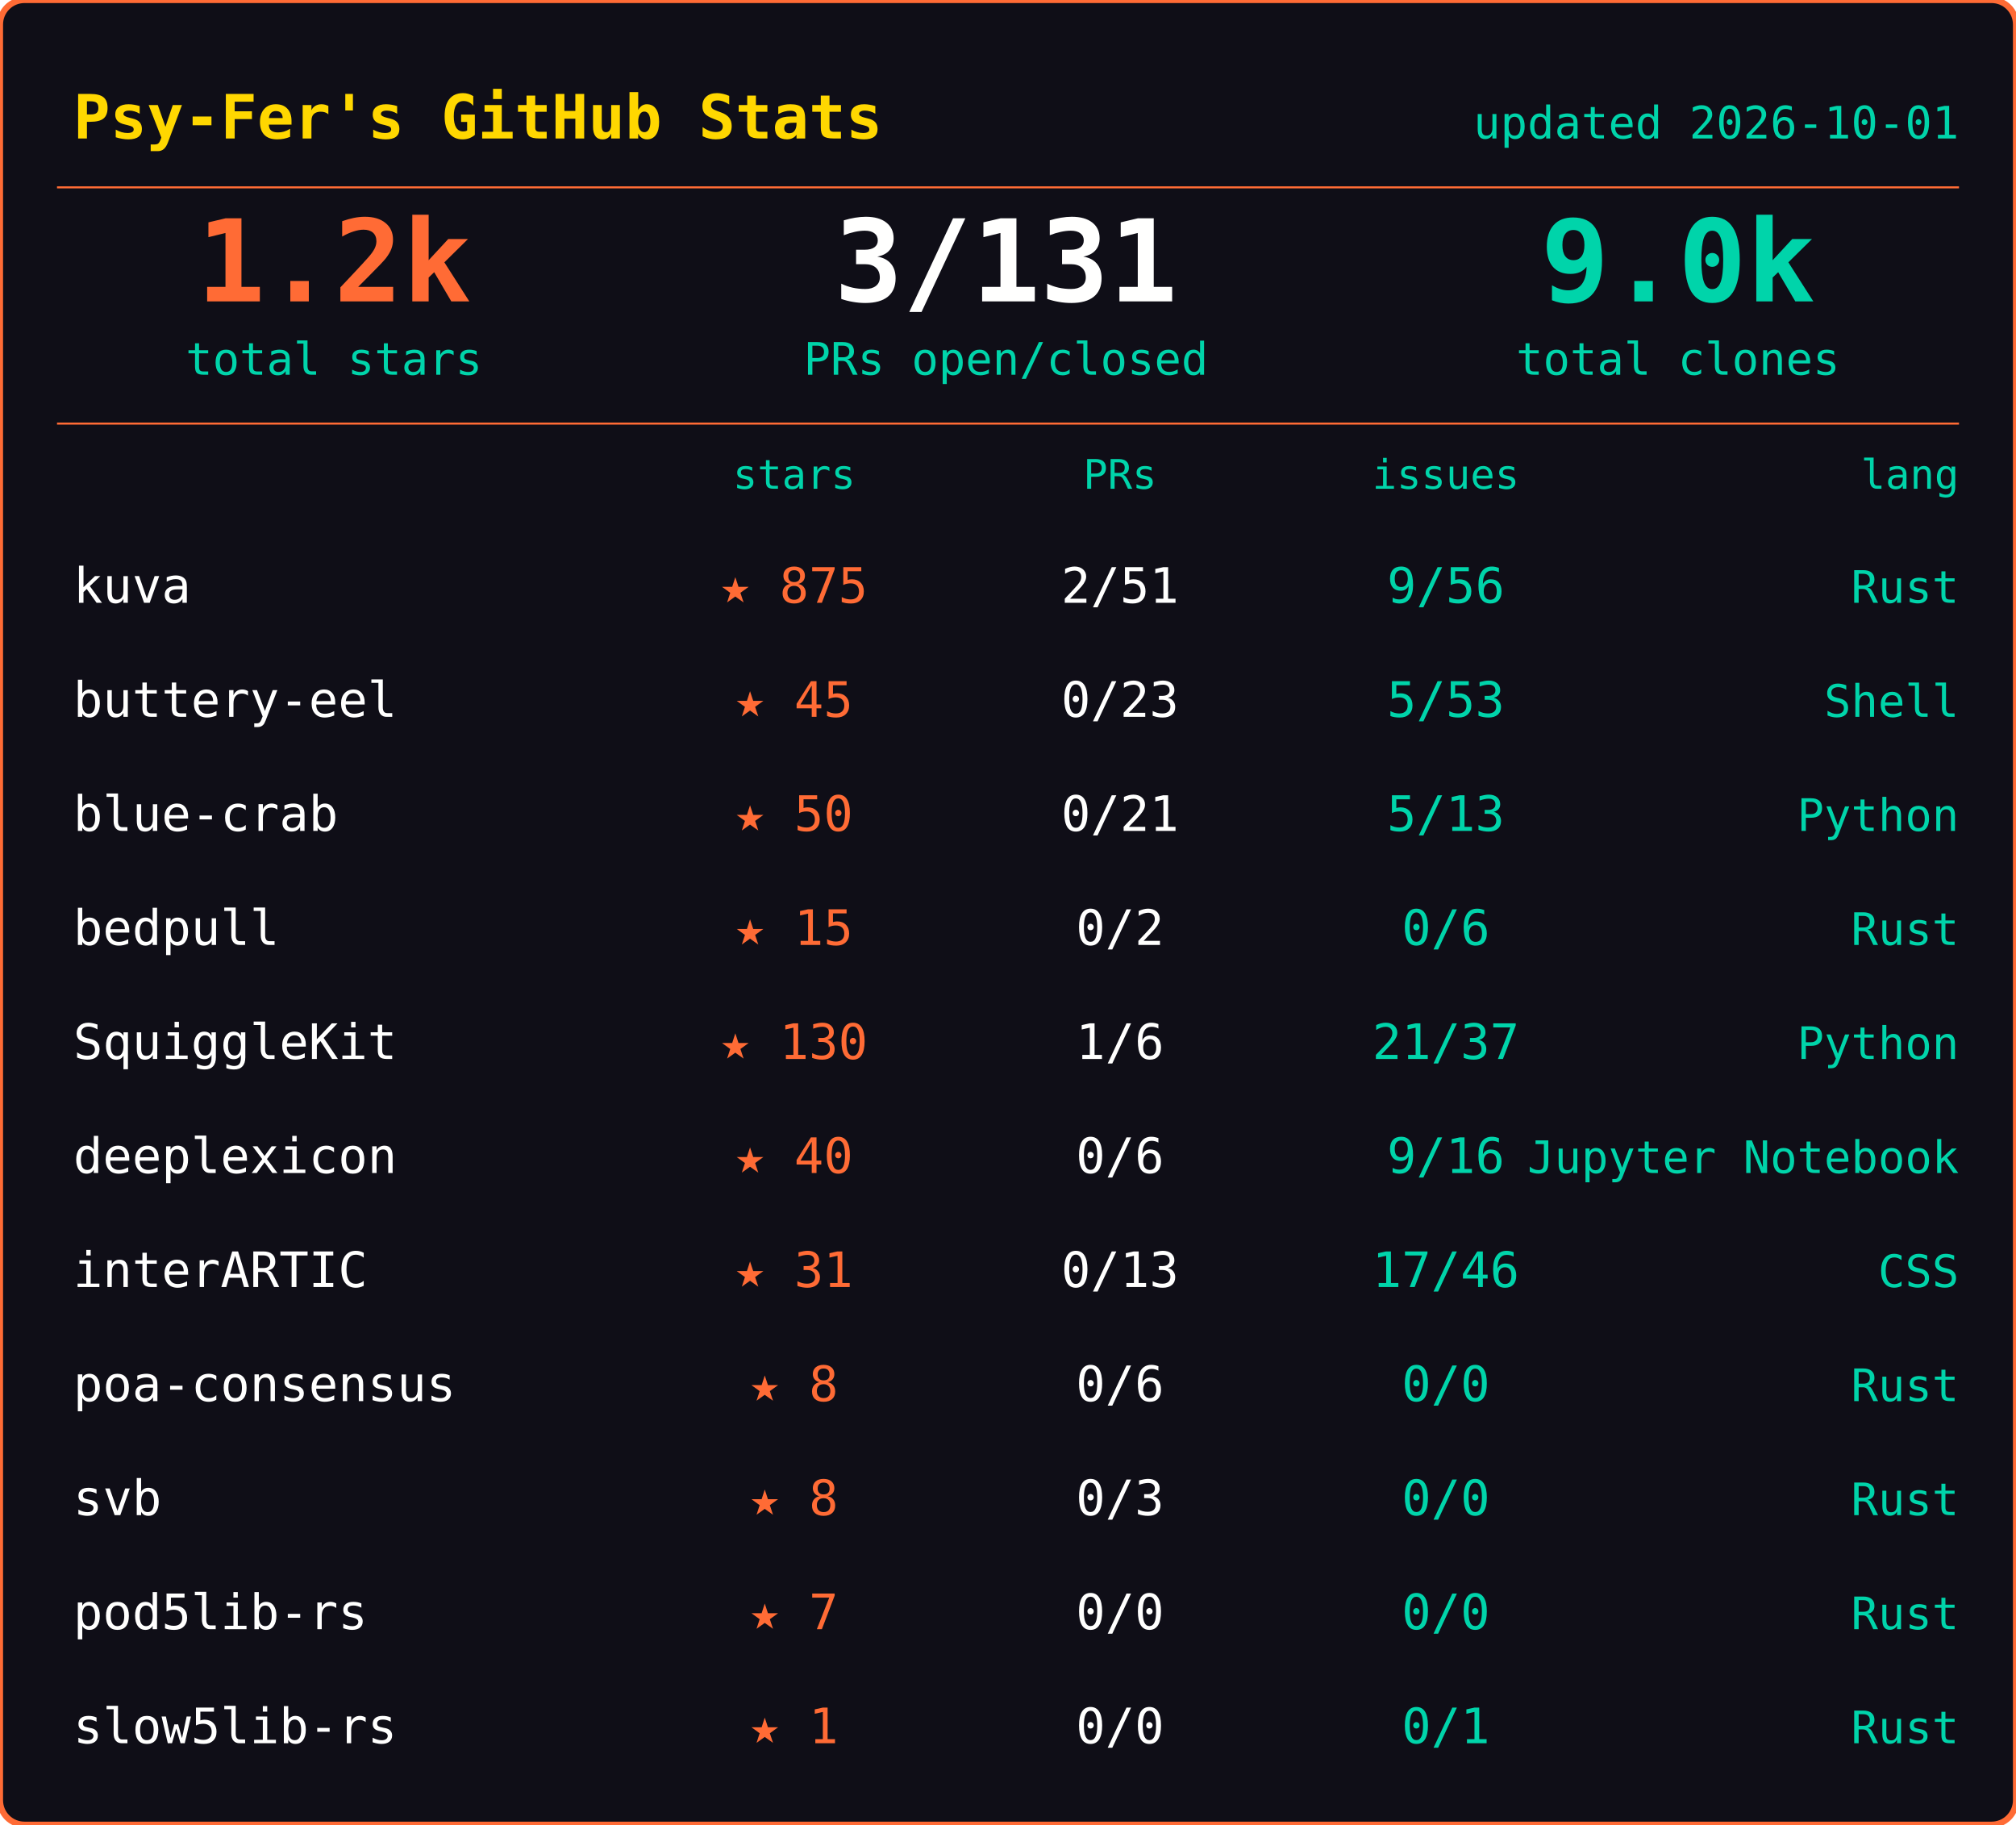
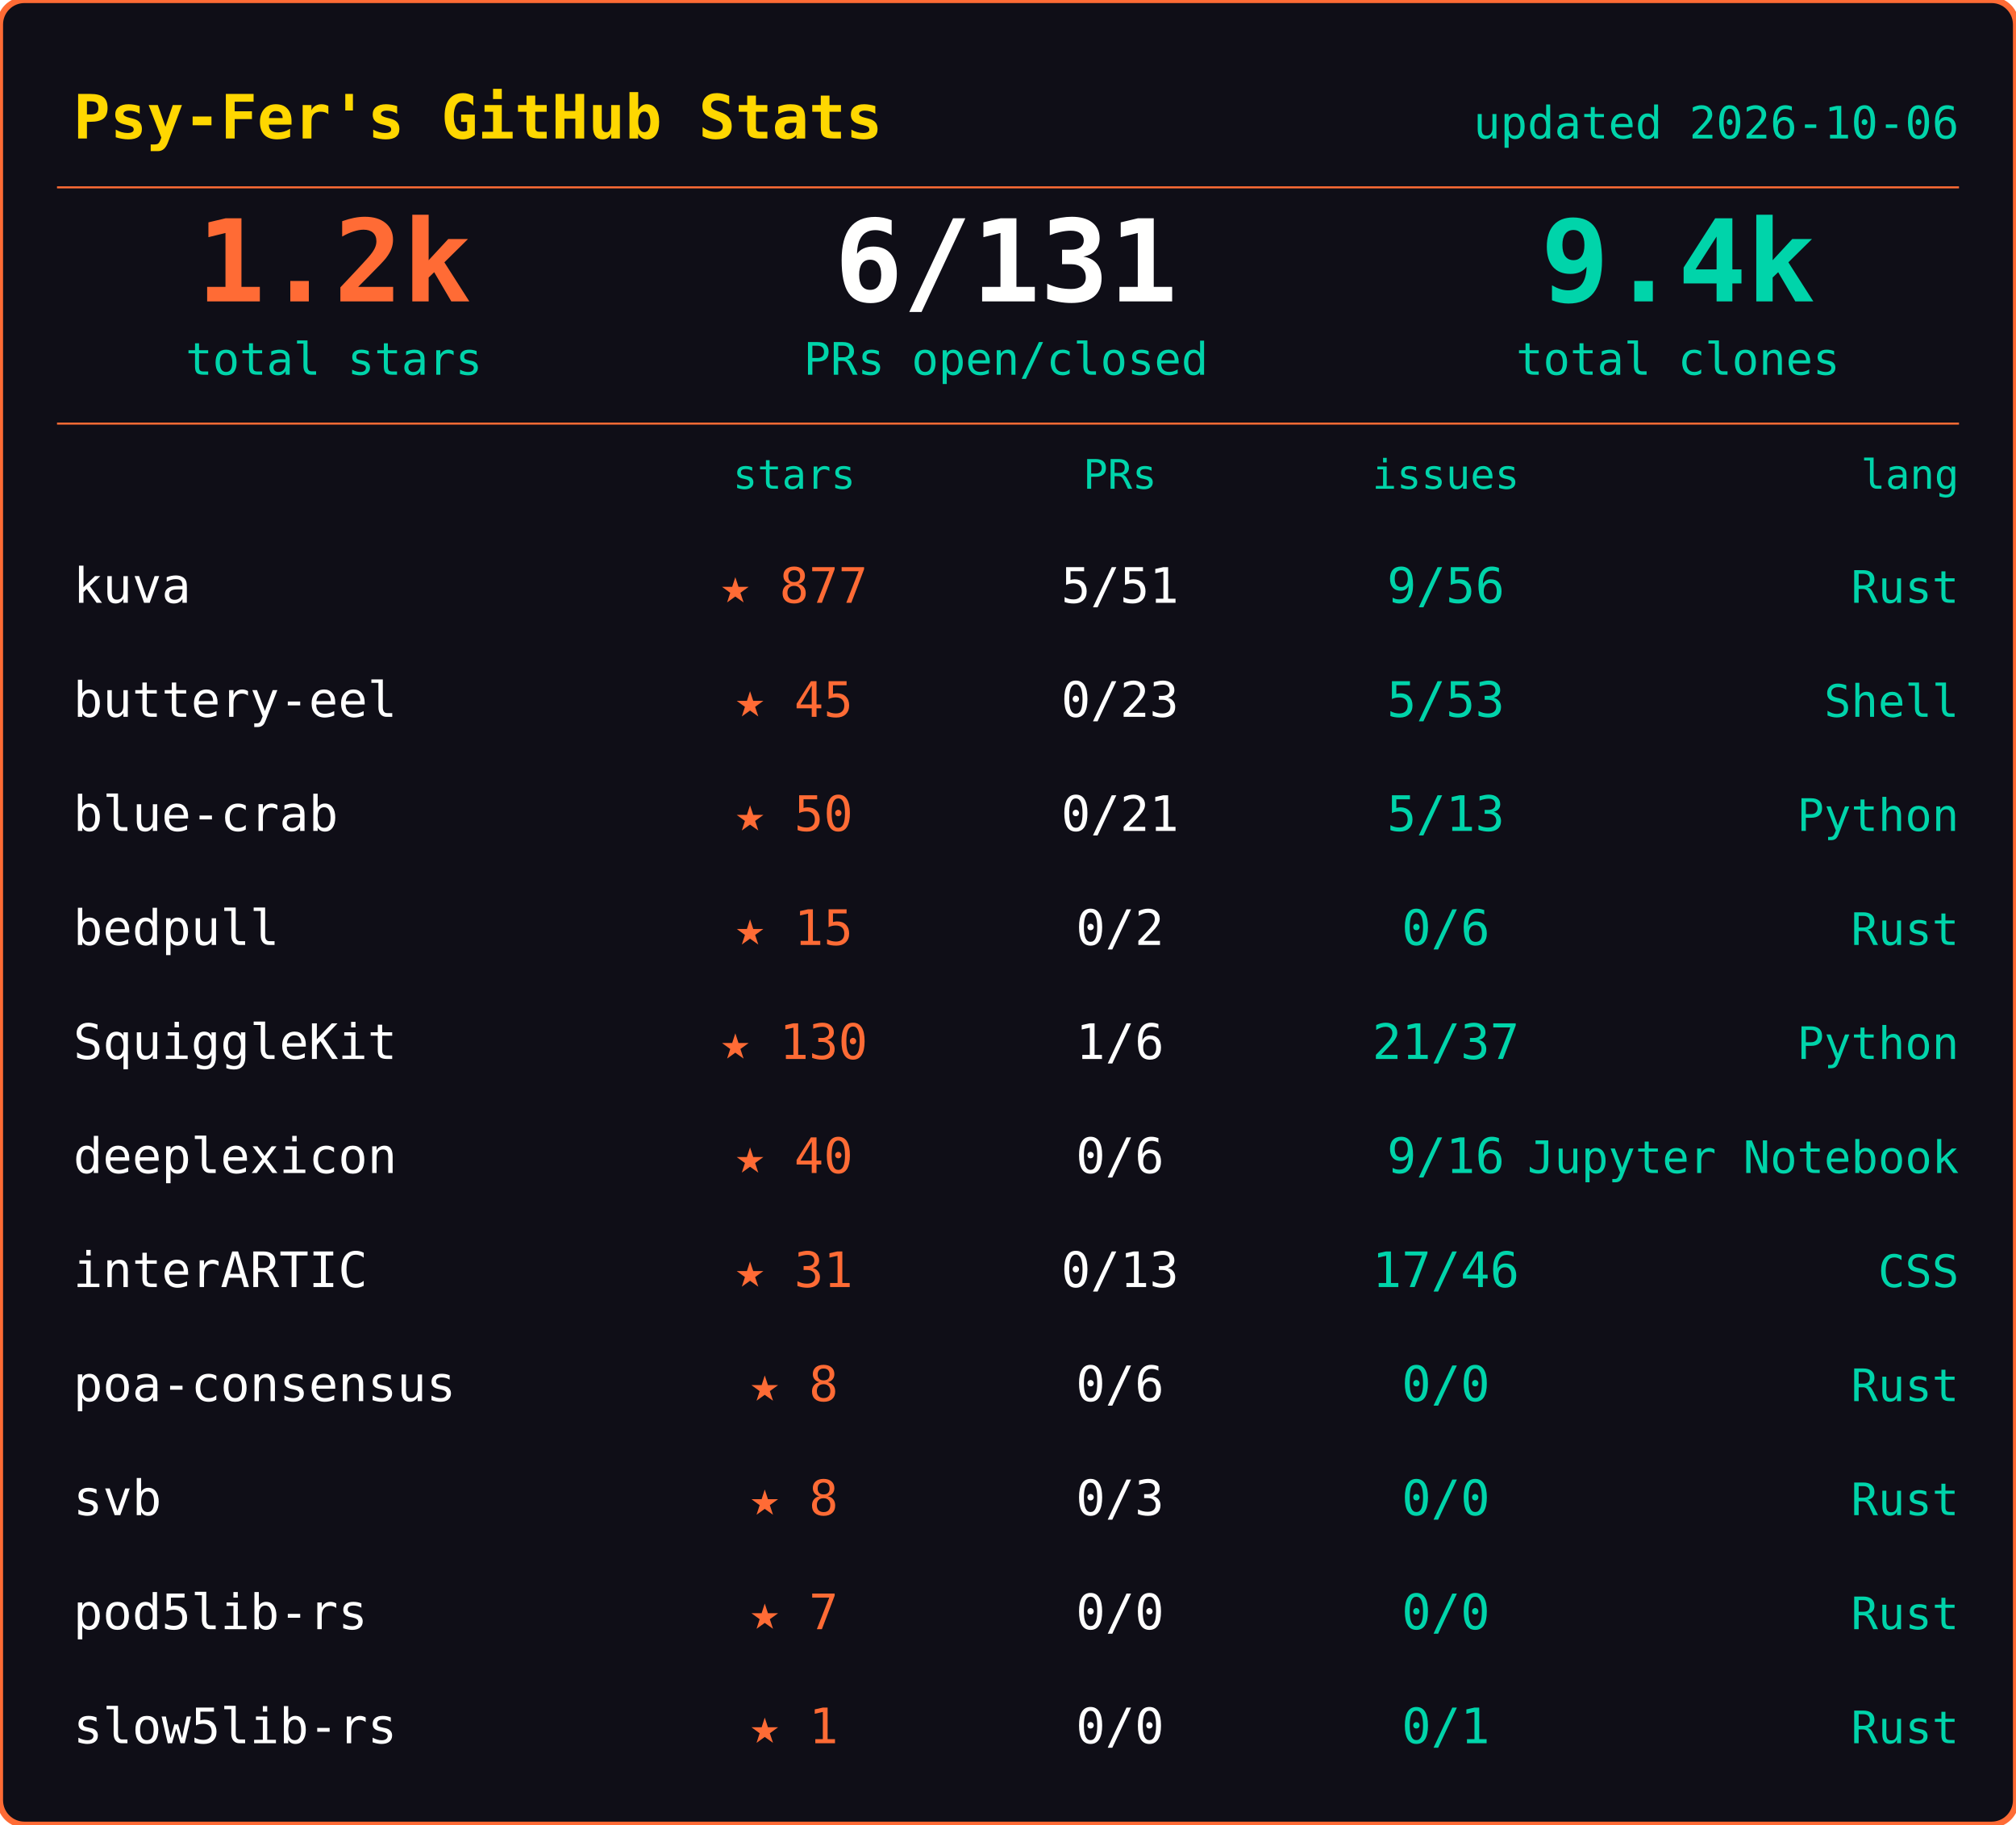
<svg xmlns="http://www.w3.org/2000/svg" width="495" height="448">
  <rect width="495" height="448" rx="6" fill="#0f0e17" stroke="#ff6b35" stroke-width="1.5" />
  <text x="18" y="34" font-family="ui-monospace,SFMono-Regular,SF Mono,Menlo,monospace" font-size="15" font-weight="600" fill="#ffd700">Psy-Fer's GitHub Stats</text>
-   <text x="481" y="34" font-family="ui-monospace,SFMono-Regular,SF Mono,Menlo,monospace" font-size="11" fill="#00d4aa" text-anchor="end">updated 2026-10-01</text>
+   <text x="481" y="34" font-family="ui-monospace,SFMono-Regular,SF Mono,Menlo,monospace" font-size="11" fill="#00d4aa" text-anchor="end">updated 2026-10-06</text>
  <line x1="14" y1="46" x2="481" y2="46" stroke="#ff6b35" stroke-width="0.5" />
  <text x="82" y="74" font-family="ui-monospace,SFMono-Regular,SF Mono,Menlo,monospace" font-size="28" font-weight="700" fill="#ff6b35" text-anchor="middle">1.2k</text>
  <text x="82" y="92" font-family="ui-monospace,SFMono-Regular,SF Mono,Menlo,monospace" font-size="11" fill="#00d4aa" text-anchor="middle">total stars</text>
-   <text x="247" y="74" font-family="ui-monospace,SFMono-Regular,SF Mono,Menlo,monospace" font-size="28" font-weight="700" fill="#fffffe" text-anchor="middle">3/131</text>
+   <text x="247" y="74" font-family="ui-monospace,SFMono-Regular,SF Mono,Menlo,monospace" font-size="28" font-weight="700" fill="#fffffe" text-anchor="middle">6/131</text>
  <text x="247" y="92" font-family="ui-monospace,SFMono-Regular,SF Mono,Menlo,monospace" font-size="11" fill="#00d4aa" text-anchor="middle">PRs open/closed</text>
-   <text x="412" y="74" font-family="ui-monospace,SFMono-Regular,SF Mono,Menlo,monospace" font-size="28" font-weight="700" fill="#00d4aa" text-anchor="middle">9.0k</text>
+   <text x="412" y="74" font-family="ui-monospace,SFMono-Regular,SF Mono,Menlo,monospace" font-size="28" font-weight="700" fill="#00d4aa" text-anchor="middle">9.4k</text>
  <text x="412" y="92" font-family="ui-monospace,SFMono-Regular,SF Mono,Menlo,monospace" font-size="11" fill="#00d4aa" text-anchor="middle">total clones</text>
  <line x1="14" y1="104" x2="481" y2="104" stroke="#ff6b35" stroke-width="0.5" />
  <text x="195" y="120" font-family="ui-monospace,SFMono-Regular,SF Mono,Menlo,monospace" font-size="10" fill="#00d4aa" text-anchor="middle">stars</text>
  <text x="275" y="120" font-family="ui-monospace,SFMono-Regular,SF Mono,Menlo,monospace" font-size="10" fill="#00d4aa" text-anchor="middle">PRs</text>
  <text x="355" y="120" font-family="ui-monospace,SFMono-Regular,SF Mono,Menlo,monospace" font-size="10" fill="#00d4aa" text-anchor="middle">issues</text>
  <text x="481" y="120" font-family="ui-monospace,SFMono-Regular,SF Mono,Menlo,monospace" font-size="10" fill="#00d4aa" text-anchor="end">lang</text>
  <text x="18" y="148" font-family="ui-monospace,SFMono-Regular,SF Mono,Menlo,monospace" font-size="12" fill="#fffffe">kuva</text>
-   <text x="195" y="148" font-family="ui-monospace,SFMono-Regular,SF Mono,Menlo,monospace" font-size="12" fill="#ff6b35" text-anchor="middle">★ 875</text>
-   <text x="275" y="148" font-family="ui-monospace,SFMono-Regular,SF Mono,Menlo,monospace" font-size="12" fill="#fffffe" text-anchor="middle">2/51</text>
+   <text x="195" y="148" font-family="ui-monospace,SFMono-Regular,SF Mono,Menlo,monospace" font-size="12" fill="#ff6b35" text-anchor="middle">★ 877</text>
+   <text x="275" y="148" font-family="ui-monospace,SFMono-Regular,SF Mono,Menlo,monospace" font-size="12" fill="#fffffe" text-anchor="middle">5/51</text>
  <text x="355" y="148" font-family="ui-monospace,SFMono-Regular,SF Mono,Menlo,monospace" font-size="12" fill="#00d4aa" text-anchor="middle">9/56</text>
  <text x="481" y="148" font-family="ui-monospace,SFMono-Regular,SF Mono,Menlo,monospace" font-size="11" fill="#00d4aa" text-anchor="end">Rust</text>
  <text x="18" y="176" font-family="ui-monospace,SFMono-Regular,SF Mono,Menlo,monospace" font-size="12" fill="#fffffe">buttery-eel</text>
  <text x="195" y="176" font-family="ui-monospace,SFMono-Regular,SF Mono,Menlo,monospace" font-size="12" fill="#ff6b35" text-anchor="middle">★ 45</text>
  <text x="275" y="176" font-family="ui-monospace,SFMono-Regular,SF Mono,Menlo,monospace" font-size="12" fill="#fffffe" text-anchor="middle">0/23</text>
  <text x="355" y="176" font-family="ui-monospace,SFMono-Regular,SF Mono,Menlo,monospace" font-size="12" fill="#00d4aa" text-anchor="middle">5/53</text>
  <text x="481" y="176" font-family="ui-monospace,SFMono-Regular,SF Mono,Menlo,monospace" font-size="11" fill="#00d4aa" text-anchor="end">Shell</text>
  <text x="18" y="204" font-family="ui-monospace,SFMono-Regular,SF Mono,Menlo,monospace" font-size="12" fill="#fffffe">blue-crab</text>
  <text x="195" y="204" font-family="ui-monospace,SFMono-Regular,SF Mono,Menlo,monospace" font-size="12" fill="#ff6b35" text-anchor="middle">★ 50</text>
  <text x="275" y="204" font-family="ui-monospace,SFMono-Regular,SF Mono,Menlo,monospace" font-size="12" fill="#fffffe" text-anchor="middle">0/21</text>
  <text x="355" y="204" font-family="ui-monospace,SFMono-Regular,SF Mono,Menlo,monospace" font-size="12" fill="#00d4aa" text-anchor="middle">5/13</text>
  <text x="481" y="204" font-family="ui-monospace,SFMono-Regular,SF Mono,Menlo,monospace" font-size="11" fill="#00d4aa" text-anchor="end">Python</text>
  <text x="18" y="232" font-family="ui-monospace,SFMono-Regular,SF Mono,Menlo,monospace" font-size="12" fill="#fffffe">bedpull</text>
  <text x="195" y="232" font-family="ui-monospace,SFMono-Regular,SF Mono,Menlo,monospace" font-size="12" fill="#ff6b35" text-anchor="middle">★ 15</text>
  <text x="275" y="232" font-family="ui-monospace,SFMono-Regular,SF Mono,Menlo,monospace" font-size="12" fill="#fffffe" text-anchor="middle">0/2</text>
  <text x="355" y="232" font-family="ui-monospace,SFMono-Regular,SF Mono,Menlo,monospace" font-size="12" fill="#00d4aa" text-anchor="middle">0/6</text>
  <text x="481" y="232" font-family="ui-monospace,SFMono-Regular,SF Mono,Menlo,monospace" font-size="11" fill="#00d4aa" text-anchor="end">Rust</text>
  <text x="18" y="260" font-family="ui-monospace,SFMono-Regular,SF Mono,Menlo,monospace" font-size="12" fill="#fffffe">SquiggleKit</text>
  <text x="195" y="260" font-family="ui-monospace,SFMono-Regular,SF Mono,Menlo,monospace" font-size="12" fill="#ff6b35" text-anchor="middle">★ 130</text>
  <text x="275" y="260" font-family="ui-monospace,SFMono-Regular,SF Mono,Menlo,monospace" font-size="12" fill="#fffffe" text-anchor="middle">1/6</text>
  <text x="355" y="260" font-family="ui-monospace,SFMono-Regular,SF Mono,Menlo,monospace" font-size="12" fill="#00d4aa" text-anchor="middle">21/37</text>
  <text x="481" y="260" font-family="ui-monospace,SFMono-Regular,SF Mono,Menlo,monospace" font-size="11" fill="#00d4aa" text-anchor="end">Python</text>
  <text x="18" y="288" font-family="ui-monospace,SFMono-Regular,SF Mono,Menlo,monospace" font-size="12" fill="#fffffe">deeplexicon</text>
  <text x="195" y="288" font-family="ui-monospace,SFMono-Regular,SF Mono,Menlo,monospace" font-size="12" fill="#ff6b35" text-anchor="middle">★ 40</text>
  <text x="275" y="288" font-family="ui-monospace,SFMono-Regular,SF Mono,Menlo,monospace" font-size="12" fill="#fffffe" text-anchor="middle">0/6</text>
  <text x="355" y="288" font-family="ui-monospace,SFMono-Regular,SF Mono,Menlo,monospace" font-size="12" fill="#00d4aa" text-anchor="middle">9/16</text>
  <text x="481" y="288" font-family="ui-monospace,SFMono-Regular,SF Mono,Menlo,monospace" font-size="11" fill="#00d4aa" text-anchor="end">Jupyter Notebook</text>
  <text x="18" y="316" font-family="ui-monospace,SFMono-Regular,SF Mono,Menlo,monospace" font-size="12" fill="#fffffe">interARTIC</text>
  <text x="195" y="316" font-family="ui-monospace,SFMono-Regular,SF Mono,Menlo,monospace" font-size="12" fill="#ff6b35" text-anchor="middle">★ 31</text>
  <text x="275" y="316" font-family="ui-monospace,SFMono-Regular,SF Mono,Menlo,monospace" font-size="12" fill="#fffffe" text-anchor="middle">0/13</text>
  <text x="355" y="316" font-family="ui-monospace,SFMono-Regular,SF Mono,Menlo,monospace" font-size="12" fill="#00d4aa" text-anchor="middle">17/46</text>
  <text x="481" y="316" font-family="ui-monospace,SFMono-Regular,SF Mono,Menlo,monospace" font-size="11" fill="#00d4aa" text-anchor="end">CSS</text>
  <text x="18" y="344" font-family="ui-monospace,SFMono-Regular,SF Mono,Menlo,monospace" font-size="12" fill="#fffffe">poa-consensus</text>
  <text x="195" y="344" font-family="ui-monospace,SFMono-Regular,SF Mono,Menlo,monospace" font-size="12" fill="#ff6b35" text-anchor="middle">★ 8</text>
  <text x="275" y="344" font-family="ui-monospace,SFMono-Regular,SF Mono,Menlo,monospace" font-size="12" fill="#fffffe" text-anchor="middle">0/6</text>
  <text x="355" y="344" font-family="ui-monospace,SFMono-Regular,SF Mono,Menlo,monospace" font-size="12" fill="#00d4aa" text-anchor="middle">0/0</text>
  <text x="481" y="344" font-family="ui-monospace,SFMono-Regular,SF Mono,Menlo,monospace" font-size="11" fill="#00d4aa" text-anchor="end">Rust</text>
  <text x="18" y="372" font-family="ui-monospace,SFMono-Regular,SF Mono,Menlo,monospace" font-size="12" fill="#fffffe">svb</text>
  <text x="195" y="372" font-family="ui-monospace,SFMono-Regular,SF Mono,Menlo,monospace" font-size="12" fill="#ff6b35" text-anchor="middle">★ 8</text>
  <text x="275" y="372" font-family="ui-monospace,SFMono-Regular,SF Mono,Menlo,monospace" font-size="12" fill="#fffffe" text-anchor="middle">0/3</text>
  <text x="355" y="372" font-family="ui-monospace,SFMono-Regular,SF Mono,Menlo,monospace" font-size="12" fill="#00d4aa" text-anchor="middle">0/0</text>
  <text x="481" y="372" font-family="ui-monospace,SFMono-Regular,SF Mono,Menlo,monospace" font-size="11" fill="#00d4aa" text-anchor="end">Rust</text>
  <text x="18" y="400" font-family="ui-monospace,SFMono-Regular,SF Mono,Menlo,monospace" font-size="12" fill="#fffffe">pod5lib-rs</text>
  <text x="195" y="400" font-family="ui-monospace,SFMono-Regular,SF Mono,Menlo,monospace" font-size="12" fill="#ff6b35" text-anchor="middle">★ 7</text>
  <text x="275" y="400" font-family="ui-monospace,SFMono-Regular,SF Mono,Menlo,monospace" font-size="12" fill="#fffffe" text-anchor="middle">0/0</text>
  <text x="355" y="400" font-family="ui-monospace,SFMono-Regular,SF Mono,Menlo,monospace" font-size="12" fill="#00d4aa" text-anchor="middle">0/0</text>
  <text x="481" y="400" font-family="ui-monospace,SFMono-Regular,SF Mono,Menlo,monospace" font-size="11" fill="#00d4aa" text-anchor="end">Rust</text>
  <text x="18" y="428" font-family="ui-monospace,SFMono-Regular,SF Mono,Menlo,monospace" font-size="12" fill="#fffffe">slow5lib-rs</text>
  <text x="195" y="428" font-family="ui-monospace,SFMono-Regular,SF Mono,Menlo,monospace" font-size="12" fill="#ff6b35" text-anchor="middle">★ 1</text>
  <text x="275" y="428" font-family="ui-monospace,SFMono-Regular,SF Mono,Menlo,monospace" font-size="12" fill="#fffffe" text-anchor="middle">0/0</text>
  <text x="355" y="428" font-family="ui-monospace,SFMono-Regular,SF Mono,Menlo,monospace" font-size="12" fill="#00d4aa" text-anchor="middle">0/1</text>
  <text x="481" y="428" font-family="ui-monospace,SFMono-Regular,SF Mono,Menlo,monospace" font-size="11" fill="#00d4aa" text-anchor="end">Rust</text>
</svg>
